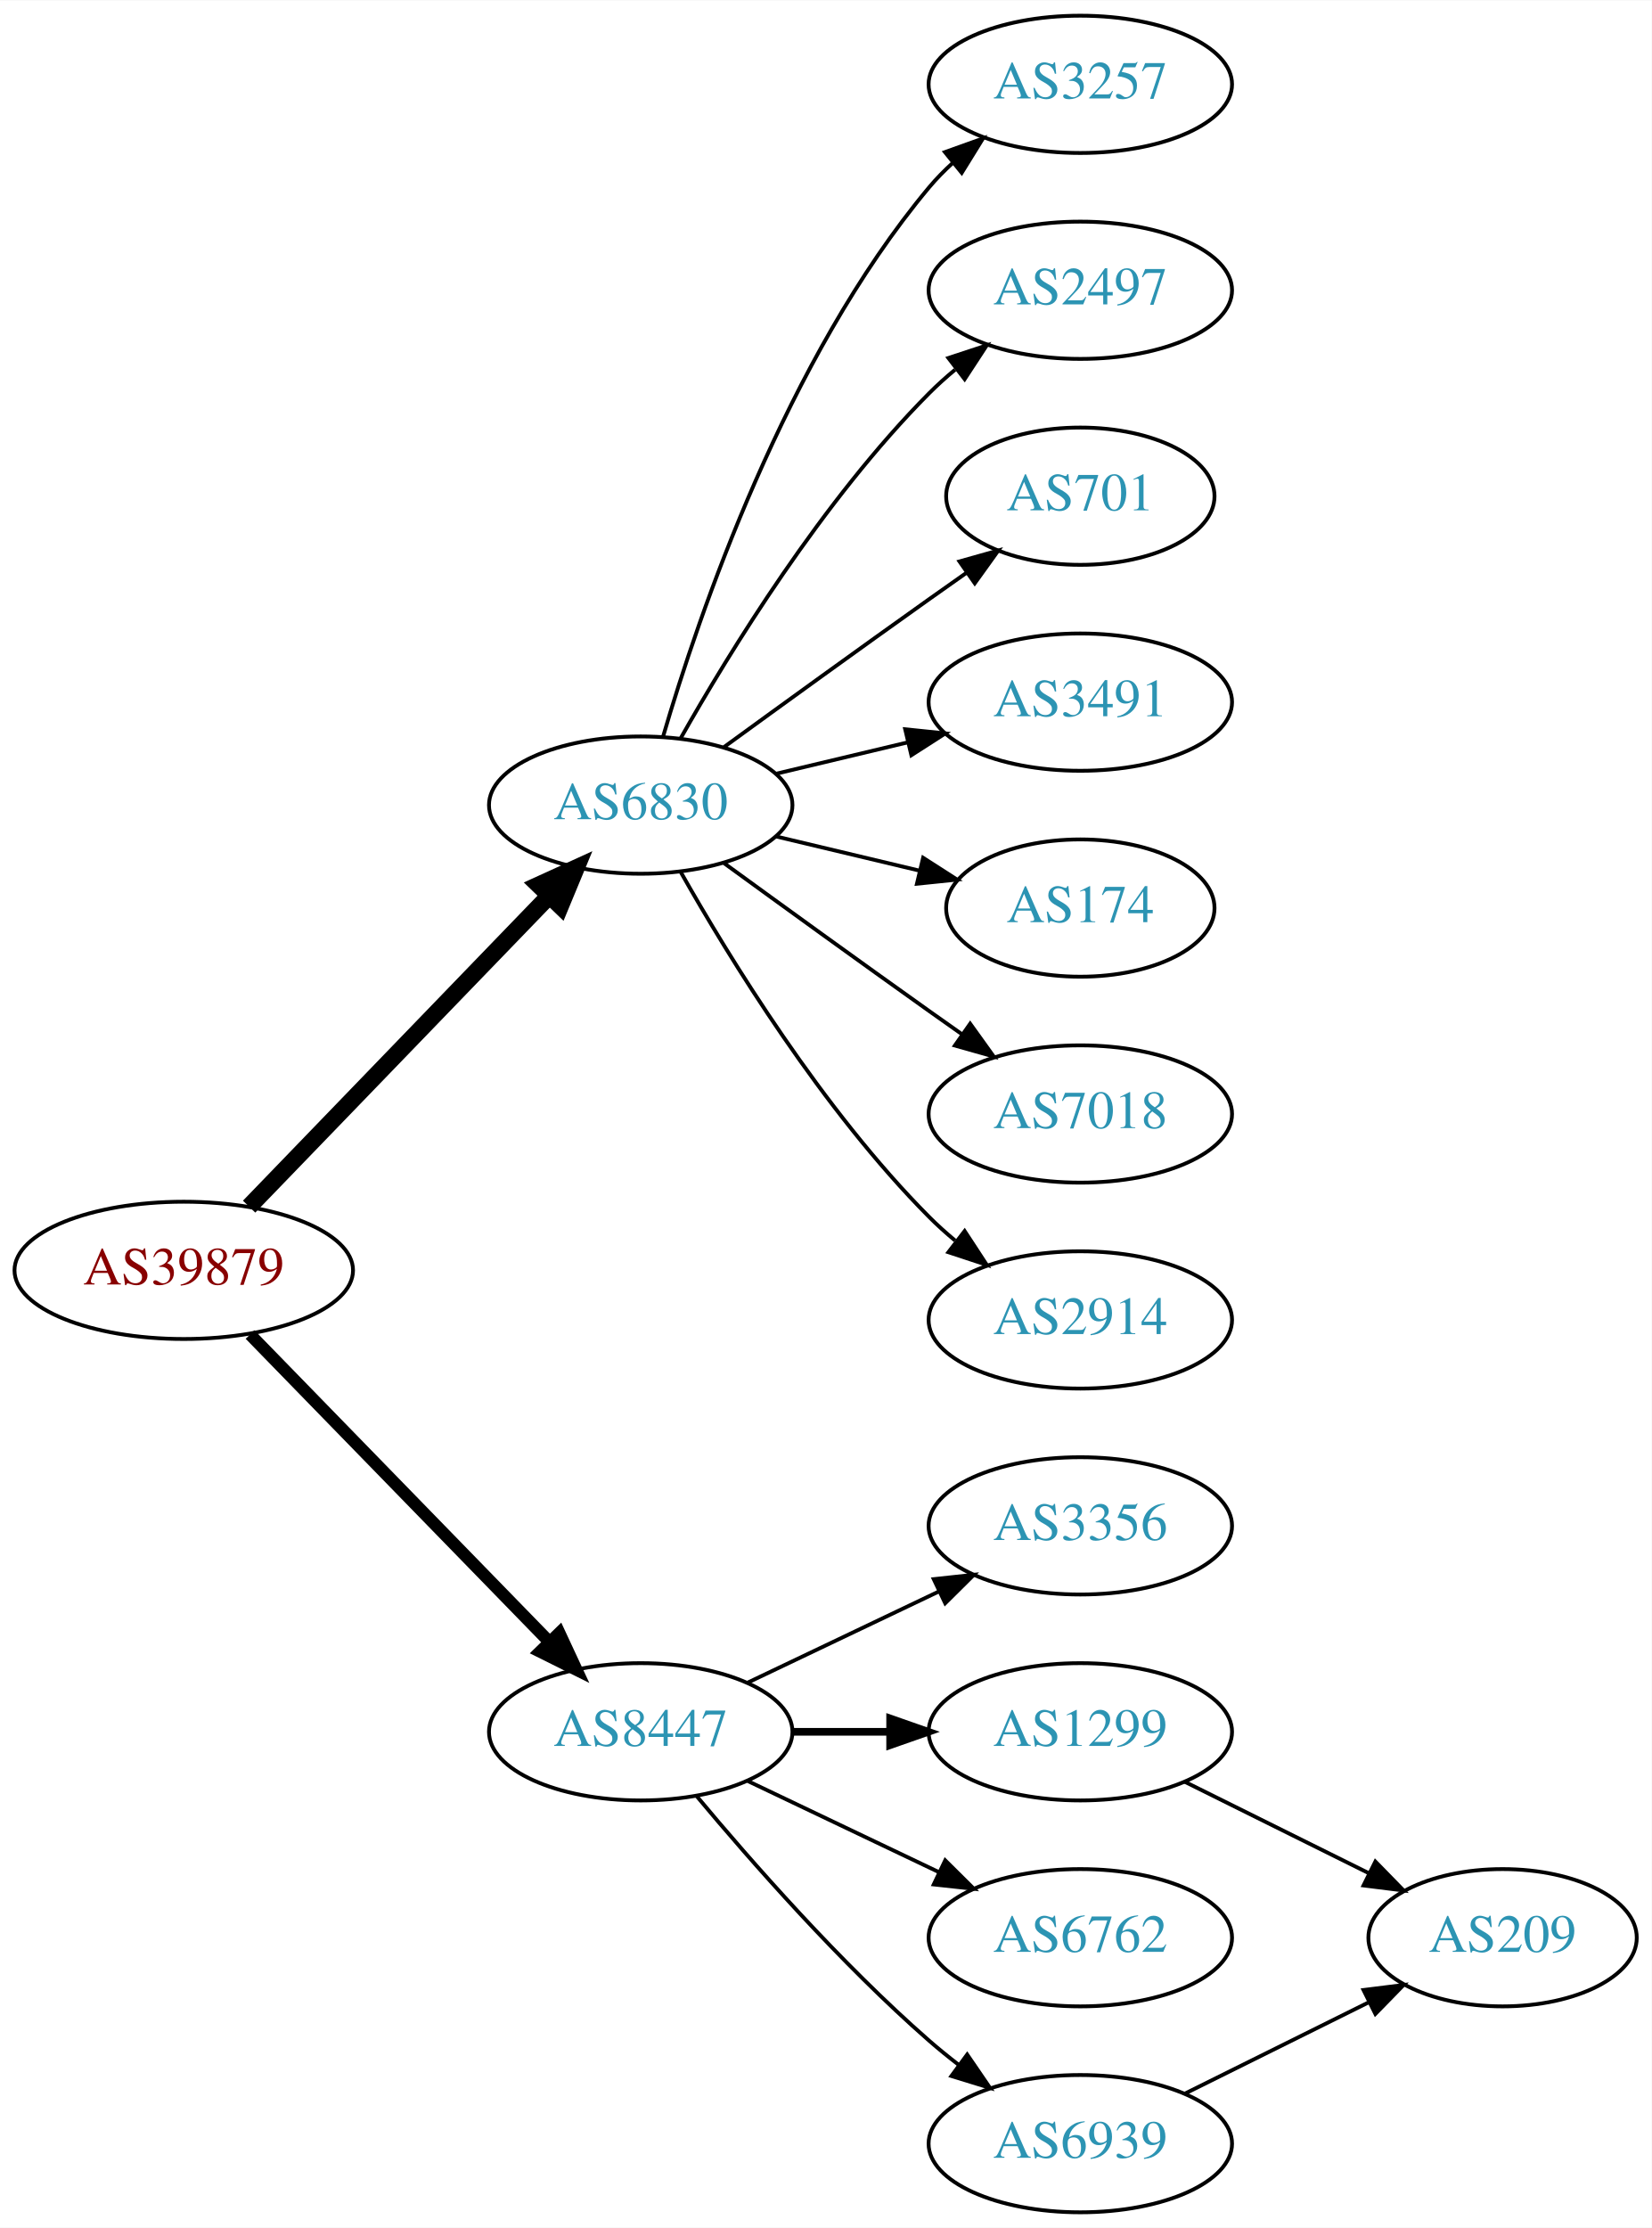
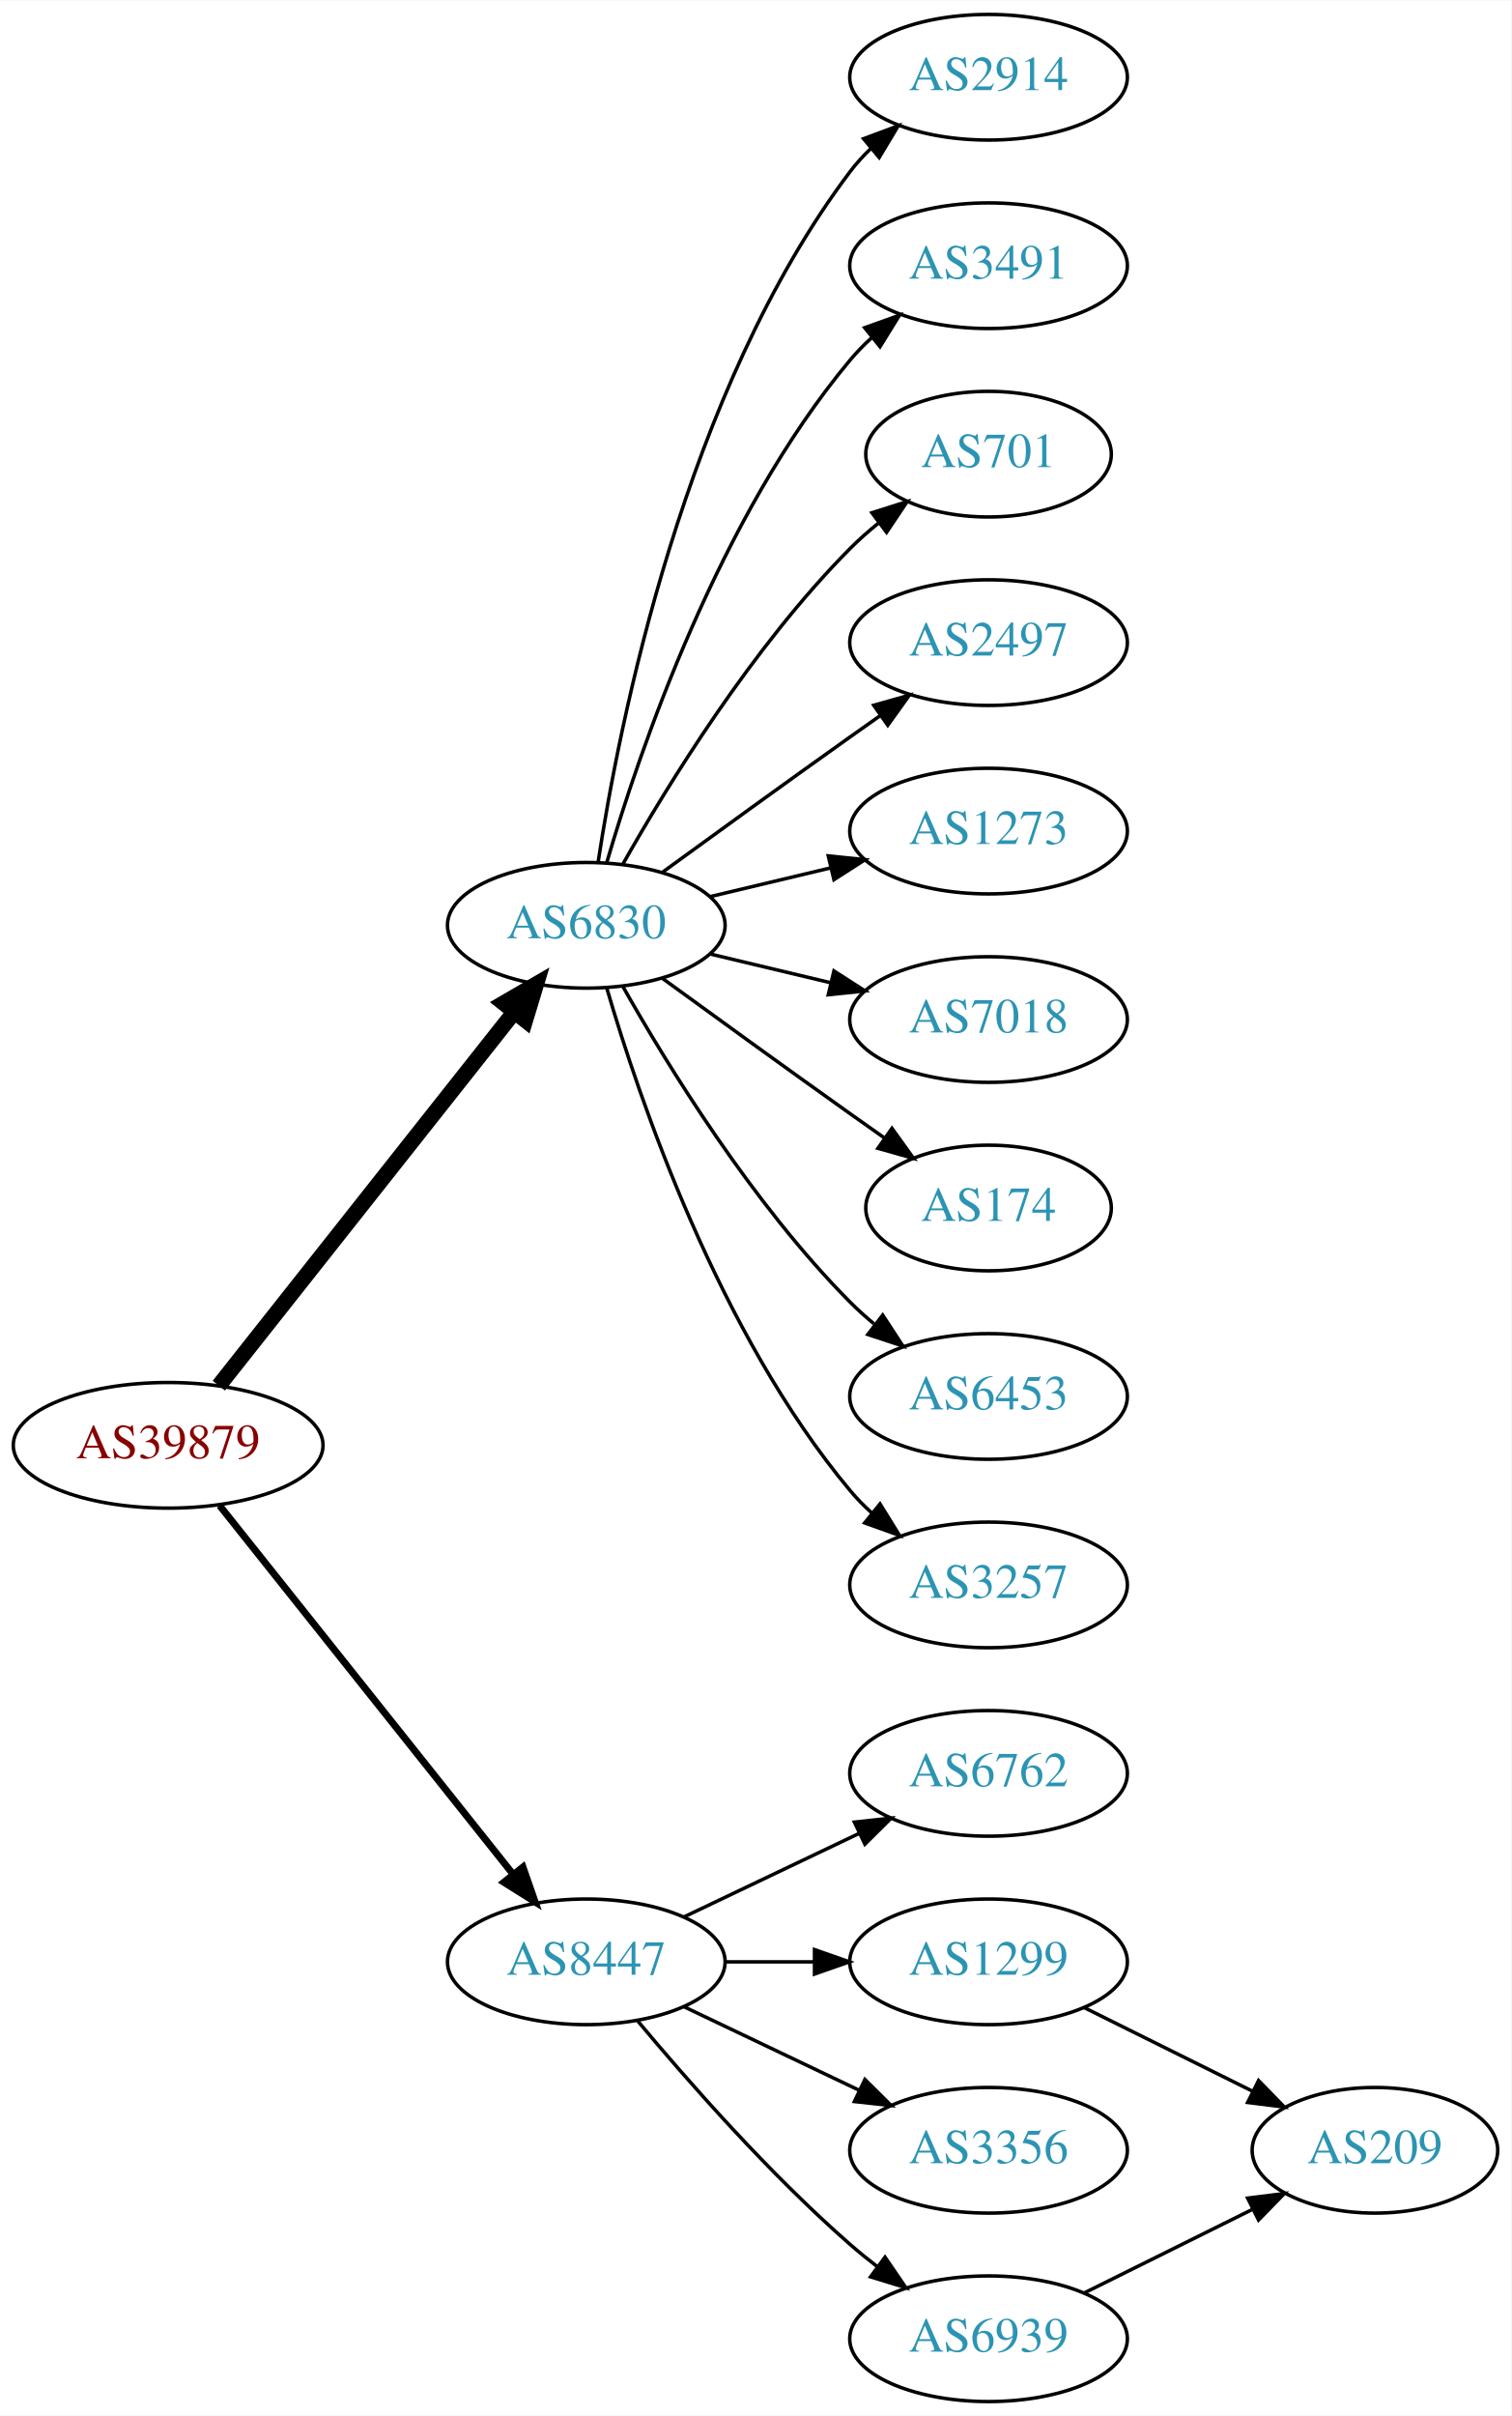
- <svg xmlns="http://www.w3.org/2000/svg" xmlns:xlink="http://www.w3.org/1999/xlink" width="433pt" height="584pt" viewBox="0.00 0.00 433.17 584.00">
-   <g id="graph0" class="graph" transform="scale(1 1) rotate(0) translate(4 580)">
-     <polygon fill="white" stroke="none" points="-4,4 -4,-580 429.172,-580 429.172,4 -4,4" />
+ <svg xmlns="http://www.w3.org/2000/svg" xmlns:xlink="http://www.w3.org/1999/xlink" width="433pt" height="692pt" viewBox="0.00 0.00 433.17 692.00">
+   <g id="graph0" class="graph" transform="scale(1 1) rotate(0) translate(4 688)">
+     <polygon fill="white" stroke="none" points="-4,4 -4,-688 429.172,-688 429.172,4 -4,4" />
    <g id="node1" class="node">
      <g id="a_node1">
        <a xlink:href="/asn/39879" xlink:title="AS39879 ~ SVC-AS [AT]">
-           <ellipse fill="#ffffff" stroke="black" cx="44.196" cy="-247" rx="44.393" ry="18" />
-           <text text-anchor="middle" x="44.196" y="-243.3" font-family="Times,serif" font-size="14.00" fill="#880000">AS39879</text>
+           <ellipse fill="#ffffff" stroke="black" cx="44.196" cy="-274" rx="44.393" ry="18" />
+           <text text-anchor="middle" x="44.196" y="-270.3" font-family="Times,serif" font-size="14.00" fill="#880000">AS39879</text>
        </a>
      </g>
    </g>
    <g id="node2" class="node">
      <g id="a_node2">
        <a xlink:href="/asn/6830" xlink:title="AS6830 ~ LGI-UPC [AT]">
-           <ellipse fill="#ffffff" stroke="black" cx="164.039" cy="-369" rx="39.794" ry="18" />
-           <text text-anchor="middle" x="164.039" y="-365.3" font-family="Times,serif" font-size="14.00" fill="#2c94b3">AS6830</text>
+           <ellipse fill="#ffffff" stroke="black" cx="164.039" cy="-423" rx="39.794" ry="18" />
+           <text text-anchor="middle" x="164.039" y="-419.3" font-family="Times,serif" font-size="14.00" fill="#2c94b3">AS6830</text>
        </a>
      </g>
    </g>
    <g id="edge1" class="edge">
-       <path fill="none" stroke="black" stroke-width="4.5" d="M61.334,-263.708C81.697,-284.789 116.851,-321.183 140.026,-345.175" />
-       <polygon fill="black" stroke="black" stroke-width="4.5" points="137.316,-348.037 147.095,-352.494 142.98,-342.566 137.316,-348.037" />
+       <path fill="none" stroke="black" stroke-width="4.5" d="M58.714,-291.092C79.492,-317.364 119.383,-367.802 143.365,-398.125" />
+       <polygon fill="black" stroke="black" stroke-width="4.5" points="140.387,-400.706 149.678,-406.107 146.563,-395.821 140.387,-400.706" />
    </g>
    <g id="node3" class="node">
      <g id="a_node3">
        <a xlink:href="/asn/8447" xlink:title="AS8447 ~ A1 Telekom Austria AG [AT]">
          <ellipse fill="#ffffff" stroke="black" cx="164.039" cy="-126" rx="39.794" ry="18" />
          <text text-anchor="middle" x="164.039" y="-122.3" font-family="Times,serif" font-size="14.00" fill="#2c94b3">AS8447</text>
        </a>
      </g>
    </g>
    <g id="edge2" class="edge">
-       <path fill="none" stroke="black" stroke-width="3.214" d="M61.582,-230.175C82.011,-209.198 117.049,-173.222 140.129,-149.523" />
-       <polygon fill="black" stroke="black" stroke-width="3.214" points="142.699,-151.901 147.169,-142.295 137.684,-147.017 142.699,-151.901" />
+       <path fill="none" stroke="black" stroke-width="2" d="M58.945,-256.733C79.7,-230.666 119.146,-181.126 143.07,-151.079" />
+       <polygon fill="black" stroke="black" stroke-width="2" points="145.887,-153.16 149.378,-143.157 140.41,-148.8 145.887,-153.16" />
    </g>
    <g id="node4" class="node">
      <g id="a_node4">
-         <a xlink:href="/asn/3257" xlink:title="AS3257 ~ GTT [DE]">
-           <ellipse fill="#ffffff" stroke="black" cx="279.332" cy="-558" rx="39.794" ry="18" />
-           <text text-anchor="middle" x="279.332" y="-554.3" font-family="Times,serif" font-size="14.00" fill="#2c94b3">AS3257</text>
+         <a xlink:href="/asn/2914" xlink:title="AS2914 ~ NTT America, Inc. [US]">
+           <ellipse fill="#ffffff" stroke="black" cx="279.332" cy="-666" rx="39.794" ry="18" />
+           <text text-anchor="middle" x="279.332" y="-662.3" font-family="Times,serif" font-size="14.00" fill="#2c94b3">AS2914</text>
        </a>
      </g>
    </g>
    <g id="edge3" class="edge">
-       <path fill="none" stroke="black" d="M169.913,-387.002C179.227,-418.844 202.043,-485.981 239.685,-531 241.555,-533.237 243.654,-535.374 245.88,-537.396" />
-       <polygon fill="black" stroke="black" points="243.823,-540.234 253.799,-543.804 248.227,-534.793 243.823,-540.234" />
+       <path fill="none" stroke="black" d="M167.415,-440.986C173.389,-480.422 192.1,-575.995 239.685,-639 241.442,-641.327 243.459,-643.529 245.629,-645.596" />
+       <polygon fill="black" stroke="black" points="243.513,-648.389 253.441,-652.088 247.987,-643.005 243.513,-648.389" />
    </g>
    <g id="node5" class="node">
      <g id="a_node5">
+         <a xlink:href="/asn/3491" xlink:title="AS3491 ~ PCCW Global, Inc. [US]">
+           <ellipse fill="#ffffff" stroke="black" cx="279.332" cy="-612" rx="39.794" ry="18" />
+           <text text-anchor="middle" x="279.332" y="-608.3" font-family="Times,serif" font-size="14.00" fill="#2c94b3">AS3491</text>
+         </a>
+       </g>
+     </g>
+     <g id="edge4" class="edge">
+       <path fill="none" stroke="black" d="M169.913,-441.002C179.227,-472.844 202.043,-539.981 239.685,-585 241.555,-587.237 243.654,-589.374 245.88,-591.396" />
+       <polygon fill="black" stroke="black" points="243.823,-594.234 253.799,-597.804 248.227,-588.793 243.823,-594.234" />
+     </g>
+     <g id="node6" class="node">
+       <g id="a_node6">
+         <a xlink:href="/asn/701" xlink:title="AS701 ~ UUNET [US]">
+           <ellipse fill="#ffffff" stroke="black" cx="279.332" cy="-558" rx="35.194" ry="18" />
+           <text text-anchor="middle" x="279.332" y="-554.3" font-family="Times,serif" font-size="14.00" fill="#2c94b3">AS701</text>
+         </a>
+       </g>
+     </g>
+     <g id="edge5" class="edge">
+       <path fill="none" stroke="black" d="M174.498,-440.49C187.28,-463.096 211.712,-502.886 239.685,-531 242.185,-533.513 244.946,-535.949 247.807,-538.261" />
+       <polygon fill="black" stroke="black" points="245.905,-541.21 256.004,-544.413 250.108,-535.611 245.905,-541.21" />
+     </g>
+     <g id="node7" class="node">
+       <g id="a_node7">
        <a xlink:href="/asn/2497" xlink:title="AS2497 ~ Internet Initiative Japan Inc. [JP]">
          <ellipse fill="#ffffff" stroke="black" cx="279.332" cy="-504" rx="39.794" ry="18" />
          <text text-anchor="middle" x="279.332" y="-500.3" font-family="Times,serif" font-size="14.00" fill="#2c94b3">AS2497</text>
        </a>
      </g>
    </g>
-     <g id="edge4" class="edge">
-       <path fill="none" stroke="black" d="M174.498,-386.49C187.28,-409.096 211.712,-448.886 239.685,-477 241.796,-479.121 244.092,-481.188 246.477,-483.171" />
-       <polygon fill="black" stroke="black" points="244.73,-486.242 254.793,-489.556 248.993,-480.69 244.73,-486.242" />
-     </g>
-     <g id="node6" class="node">
-       <g id="a_node6">
-         <a xlink:href="/asn/701" xlink:title="AS701 ~ UUNET [US]">
-           <ellipse fill="#ffffff" stroke="black" cx="279.332" cy="-450" rx="35.194" ry="18" />
-           <text text-anchor="middle" x="279.332" y="-446.3" font-family="Times,serif" font-size="14.00" fill="#2c94b3">AS701</text>
-         </a>
-       </g>
-     </g>
-     <g id="edge5" class="edge">
-       <path fill="none" stroke="black" d="M185.887,-384.222C200.821,-395.091 221.435,-410.025 239.685,-423 242.895,-425.282 246.264,-427.661 249.619,-430.018" />
-       <polygon fill="black" stroke="black" points="247.631,-432.899 257.83,-435.77 251.647,-427.166 247.631,-432.899" />
-     </g>
-     <g id="node7" class="node">
-       <g id="a_node7">
-         <a xlink:href="/asn/3491" xlink:title="AS3491 ~ PCCW Global, Inc. [US]">
-           <ellipse fill="#ffffff" stroke="black" cx="279.332" cy="-396" rx="39.794" ry="18" />
-           <text text-anchor="middle" x="279.332" y="-392.3" font-family="Times,serif" font-size="14.00" fill="#2c94b3">AS3491</text>
-         </a>
-       </g>
-     </g>
    <g id="edge6" class="edge">
-       <path fill="none" stroke="black" d="M199.646,-377.248C210.517,-379.838 222.671,-382.735 234.114,-385.462" />
-       <polygon fill="black" stroke="black" points="233.397,-388.889 243.936,-387.803 235.02,-382.08 233.397,-388.889" />
+       <path fill="none" stroke="black" d="M185.887,-438.222C200.821,-449.091 221.435,-464.025 239.685,-477 242.506,-479.005 245.449,-481.085 248.397,-483.159" />
+       <polygon fill="black" stroke="black" points="246.424,-486.05 256.621,-488.926 250.443,-480.319 246.424,-486.05" />
    </g>
    <g id="node8" class="node">
      <g id="a_node8">
+         <a xlink:href="/asn/1273" xlink:title="AS1273 ~ Vodafone Group PLC [EU]">
+           <ellipse fill="#ffffff" stroke="black" cx="279.332" cy="-450" rx="39.794" ry="18" />
+           <text text-anchor="middle" x="279.332" y="-446.3" font-family="Times,serif" font-size="14.00" fill="#2c94b3">AS1273</text>
+         </a>
+       </g>
+     </g>
+     <g id="edge7" class="edge">
+       <path fill="none" stroke="black" d="M199.646,-431.248C210.517,-433.838 222.671,-436.735 234.114,-439.462" />
+       <polygon fill="black" stroke="black" points="233.397,-442.889 243.936,-441.803 235.02,-436.08 233.397,-442.889" />
+     </g>
+     <g id="node9" class="node">
+       <g id="a_node9">
+         <a xlink:href="/asn/7018" xlink:title="AS7018 ~ AT&amp;T Services, Inc. [US]">
+           <ellipse fill="#ffffff" stroke="black" cx="279.332" cy="-396" rx="39.794" ry="18" />
+           <text text-anchor="middle" x="279.332" y="-392.3" font-family="Times,serif" font-size="14.00" fill="#2c94b3">AS7018</text>
+         </a>
+       </g>
+     </g>
+     <g id="edge8" class="edge">
+       <path fill="none" stroke="black" d="M199.646,-414.752C210.517,-412.162 222.671,-409.265 234.114,-406.538" />
+       <polygon fill="black" stroke="black" points="235.02,-409.92 243.936,-404.197 233.397,-403.111 235.02,-409.92" />
+     </g>
+     <g id="node10" class="node">
+       <g id="a_node10">
        <a xlink:href="/asn/174" xlink:title="AS174 ~ Cogent Communications [US]">
          <ellipse fill="#ffffff" stroke="black" cx="279.332" cy="-342" rx="35.194" ry="18" />
          <text text-anchor="middle" x="279.332" y="-338.3" font-family="Times,serif" font-size="14.00" fill="#2c94b3">AS174</text>
        </a>
      </g>
    </g>
-     <g id="edge7" class="edge">
-       <path fill="none" stroke="black" d="M199.646,-360.752C211.44,-357.942 224.745,-354.771 237.013,-351.847" />
-       <polygon fill="black" stroke="black" points="238.101,-355.186 247.018,-349.463 236.479,-348.376 238.101,-355.186" />
-     </g>
-     <g id="node9" class="node">
-       <g id="a_node9">
-         <a xlink:href="/asn/7018" xlink:title="AS7018 ~ AT&amp;T Services, Inc. [US]">
-           <ellipse fill="#ffffff" stroke="black" cx="279.332" cy="-288" rx="39.794" ry="18" />
-           <text text-anchor="middle" x="279.332" y="-284.3" font-family="Times,serif" font-size="14.00" fill="#2c94b3">AS7018</text>
-         </a>
-       </g>
-     </g>
-     <g id="edge8" class="edge">
-       <path fill="none" stroke="black" d="M185.887,-353.778C200.821,-342.909 221.435,-327.975 239.685,-315 242.506,-312.995 245.449,-310.915 248.397,-308.841" />
-       <polygon fill="black" stroke="black" points="250.443,-311.681 256.621,-303.074 246.424,-305.95 250.443,-311.681" />
-     </g>
-     <g id="node10" class="node">
-       <g id="a_node10">
-         <a xlink:href="/asn/2914" xlink:title="AS2914 ~ NTT America, Inc. [US]">
-           <ellipse fill="#ffffff" stroke="black" cx="279.332" cy="-234" rx="39.794" ry="18" />
-           <text text-anchor="middle" x="279.332" y="-230.3" font-family="Times,serif" font-size="14.00" fill="#2c94b3">AS2914</text>
-         </a>
-       </g>
-     </g>
    <g id="edge9" class="edge">
-       <path fill="none" stroke="black" d="M174.498,-351.51C187.28,-328.904 211.712,-289.114 239.685,-261 241.796,-258.879 244.092,-256.812 246.477,-254.829" />
-       <polygon fill="black" stroke="black" points="248.993,-257.31 254.793,-248.444 244.73,-251.758 248.993,-257.31" />
+       <path fill="none" stroke="black" d="M185.887,-407.778C200.821,-396.909 221.435,-381.975 239.685,-369 242.895,-366.718 246.264,-364.339 249.619,-361.982" />
+       <polygon fill="black" stroke="black" points="251.647,-364.834 257.83,-356.23 247.631,-359.101 251.647,-364.834" />
    </g>
    <g id="node11" class="node">
      <g id="a_node11">
-         <a xlink:href="/asn/3356" xlink:title="AS3356 ~ Level 3 Parent, LLC [US]">
+         <a xlink:href="/asn/6453" xlink:title="AS6453 ~ TATA COMMUNICATIONS (AMERICA) INC [US]">
+           <ellipse fill="#ffffff" stroke="black" cx="279.332" cy="-288" rx="39.794" ry="18" />
+           <text text-anchor="middle" x="279.332" y="-284.3" font-family="Times,serif" font-size="14.00" fill="#2c94b3">AS6453</text>
+         </a>
+       </g>
+     </g>
+     <g id="edge10" class="edge">
+       <path fill="none" stroke="black" d="M174.498,-405.51C187.28,-382.904 211.712,-343.114 239.685,-315 241.796,-312.879 244.092,-310.812 246.477,-308.829" />
+       <polygon fill="black" stroke="black" points="248.993,-311.31 254.793,-302.444 244.73,-305.758 248.993,-311.31" />
+     </g>
+     <g id="node12" class="node">
+       <g id="a_node12">
+         <a xlink:href="/asn/3257" xlink:title="AS3257 ~ GTT [DE]">
+           <ellipse fill="#ffffff" stroke="black" cx="279.332" cy="-234" rx="39.794" ry="18" />
+           <text text-anchor="middle" x="279.332" y="-230.3" font-family="Times,serif" font-size="14.00" fill="#2c94b3">AS3257</text>
+         </a>
+       </g>
+     </g>
+     <g id="edge11" class="edge">
+       <path fill="none" stroke="black" d="M169.913,-404.998C179.227,-373.156 202.043,-306.019 239.685,-261 241.555,-258.763 243.654,-256.626 245.88,-254.604" />
+       <polygon fill="black" stroke="black" points="248.227,-257.207 253.799,-248.196 243.823,-251.766 248.227,-257.207" />
+     </g>
+     <g id="node13" class="node">
+       <g id="a_node13">
+         <a xlink:href="/asn/6762" xlink:title="AS6762 ~ TELECOM ITALIA SPARKLE S.p.A. [IT]">
          <ellipse fill="#ffffff" stroke="black" cx="279.332" cy="-180" rx="39.794" ry="18" />
-           <text text-anchor="middle" x="279.332" y="-176.3" font-family="Times,serif" font-size="14.00" fill="#2c94b3">AS3356</text>
-         </a>
-       </g>
-     </g>
-     <g id="edge10" class="edge">
+           <text text-anchor="middle" x="279.332" y="-176.3" font-family="Times,serif" font-size="14.00" fill="#2c94b3">AS6762</text>
+         </a>
+       </g>
+     </g>
+     <g id="edge12" class="edge">
      <path fill="none" stroke="black" d="M192.175,-138.934C207.169,-146.081 225.99,-155.052 242.213,-162.785" />
      <polygon fill="black" stroke="black" points="240.884,-166.028 251.417,-167.171 243.895,-159.709 240.884,-166.028" />
    </g>
-     <g id="node12" class="node">
-       <g id="a_node12">
+     <g id="node14" class="node">
+       <g id="a_node14">
        <a xlink:href="/asn/1299" xlink:title="AS1299 ~ Telia Carrier [EU]">
          <ellipse fill="#ffffff" stroke="black" cx="279.332" cy="-126" rx="39.794" ry="18" />
          <text text-anchor="middle" x="279.332" y="-122.3" font-family="Times,serif" font-size="14.00" fill="#2c94b3">AS1299</text>
        </a>
      </g>
    </g>
-     <g id="edge11" class="edge">
-       <path fill="none" stroke="black" stroke-width="2" d="M203.711,-126C211.914,-126 220.678,-126 229.21,-126" />
-       <polygon fill="black" stroke="black" stroke-width="2" points="229.449,-129.5 239.449,-126 229.449,-122.5 229.449,-129.5" />
-     </g>
-     <g id="node13" class="node">
-       <g id="a_node13">
-         <a xlink:href="/asn/6762" xlink:title="AS6762 ~ TELECOM ITALIA SPARKLE S.p.A. [IT]">
+     <g id="edge13" class="edge">
+       <path fill="none" stroke="black" d="M203.711,-126C211.914,-126 220.678,-126 229.21,-126" />
+       <polygon fill="black" stroke="black" points="229.449,-129.5 239.449,-126 229.449,-122.5 229.449,-129.5" />
+     </g>
+     <g id="node15" class="node">
+       <g id="a_node15">
+         <a xlink:href="/asn/3356" xlink:title="AS3356 ~ Level 3 Parent, LLC [US]">
          <ellipse fill="#ffffff" stroke="black" cx="279.332" cy="-72" rx="39.794" ry="18" />
-           <text text-anchor="middle" x="279.332" y="-68.3" font-family="Times,serif" font-size="14.00" fill="#2c94b3">AS6762</text>
-         </a>
-       </g>
-     </g>
-     <g id="edge12" class="edge">
+           <text text-anchor="middle" x="279.332" y="-68.3" font-family="Times,serif" font-size="14.00" fill="#2c94b3">AS3356</text>
+         </a>
+       </g>
+     </g>
+     <g id="edge14" class="edge">
      <path fill="none" stroke="black" d="M192.175,-113.066C207.169,-105.919 225.99,-96.948 242.213,-89.215" />
      <polygon fill="black" stroke="black" points="243.895,-92.291 251.417,-84.829 240.884,-85.972 243.895,-92.291" />
    </g>
-     <g id="node14" class="node">
-       <g id="a_node14">
+     <g id="node16" class="node">
+       <g id="a_node16">
        <a xlink:href="/asn/6939" xlink:title="AS6939 ~ Hurricane Electric LLC [US]">
          <ellipse fill="#ffffff" stroke="black" cx="279.332" cy="-18" rx="39.794" ry="18" />
          <text text-anchor="middle" x="279.332" y="-14.3" font-family="Times,serif" font-size="14.00" fill="#2c94b3">AS6939</text>
        </a>
      </g>
    </g>
-     <g id="edge13" class="edge">
+     <g id="edge15" class="edge">
      <path fill="none" stroke="black" d="M178.669,-109.183C192.951,-92.071 216.498,-65.255 239.685,-45 242.151,-42.846 244.789,-40.706 247.487,-38.628" />
      <polygon fill="black" stroke="black" points="249.66,-41.375 255.641,-32.63 245.512,-35.736 249.66,-41.375" />
    </g>
-     <g id="node15" class="node">
-       <g id="a_node15">
+     <g id="node17" class="node">
+       <g id="a_node17">
        <a xlink:href="/asn/209" xlink:title="AS209 ~ CenturyLink Communications, LLC [US]">
          <ellipse fill="#ffffff" stroke="black" cx="390.075" cy="-72" rx="35.194" ry="18" />
          <text text-anchor="middle" x="390.075" y="-68.3" font-family="Times,serif" font-size="14.00" fill="#2c94b3">AS209</text>
        </a>
      </g>
    </g>
-     <g id="edge14" class="edge">
+     <g id="edge16" class="edge">
      <path fill="none" stroke="black" d="M306.655,-112.928C321.126,-105.742 339.247,-96.743 354.81,-89.015" />
      <polygon fill="black" stroke="black" points="356.714,-91.978 364.114,-84.395 353.601,-85.708 356.714,-91.978" />
    </g>
-     <g id="edge15" class="edge">
+     <g id="edge17" class="edge">
      <path fill="none" stroke="black" d="M306.655,-31.072C321.126,-38.258 339.247,-47.257 354.81,-54.985" />
      <polygon fill="black" stroke="black" points="353.601,-58.292 364.114,-59.605 356.714,-52.023 353.601,-58.292" />
    </g>
  </g>
</svg>
